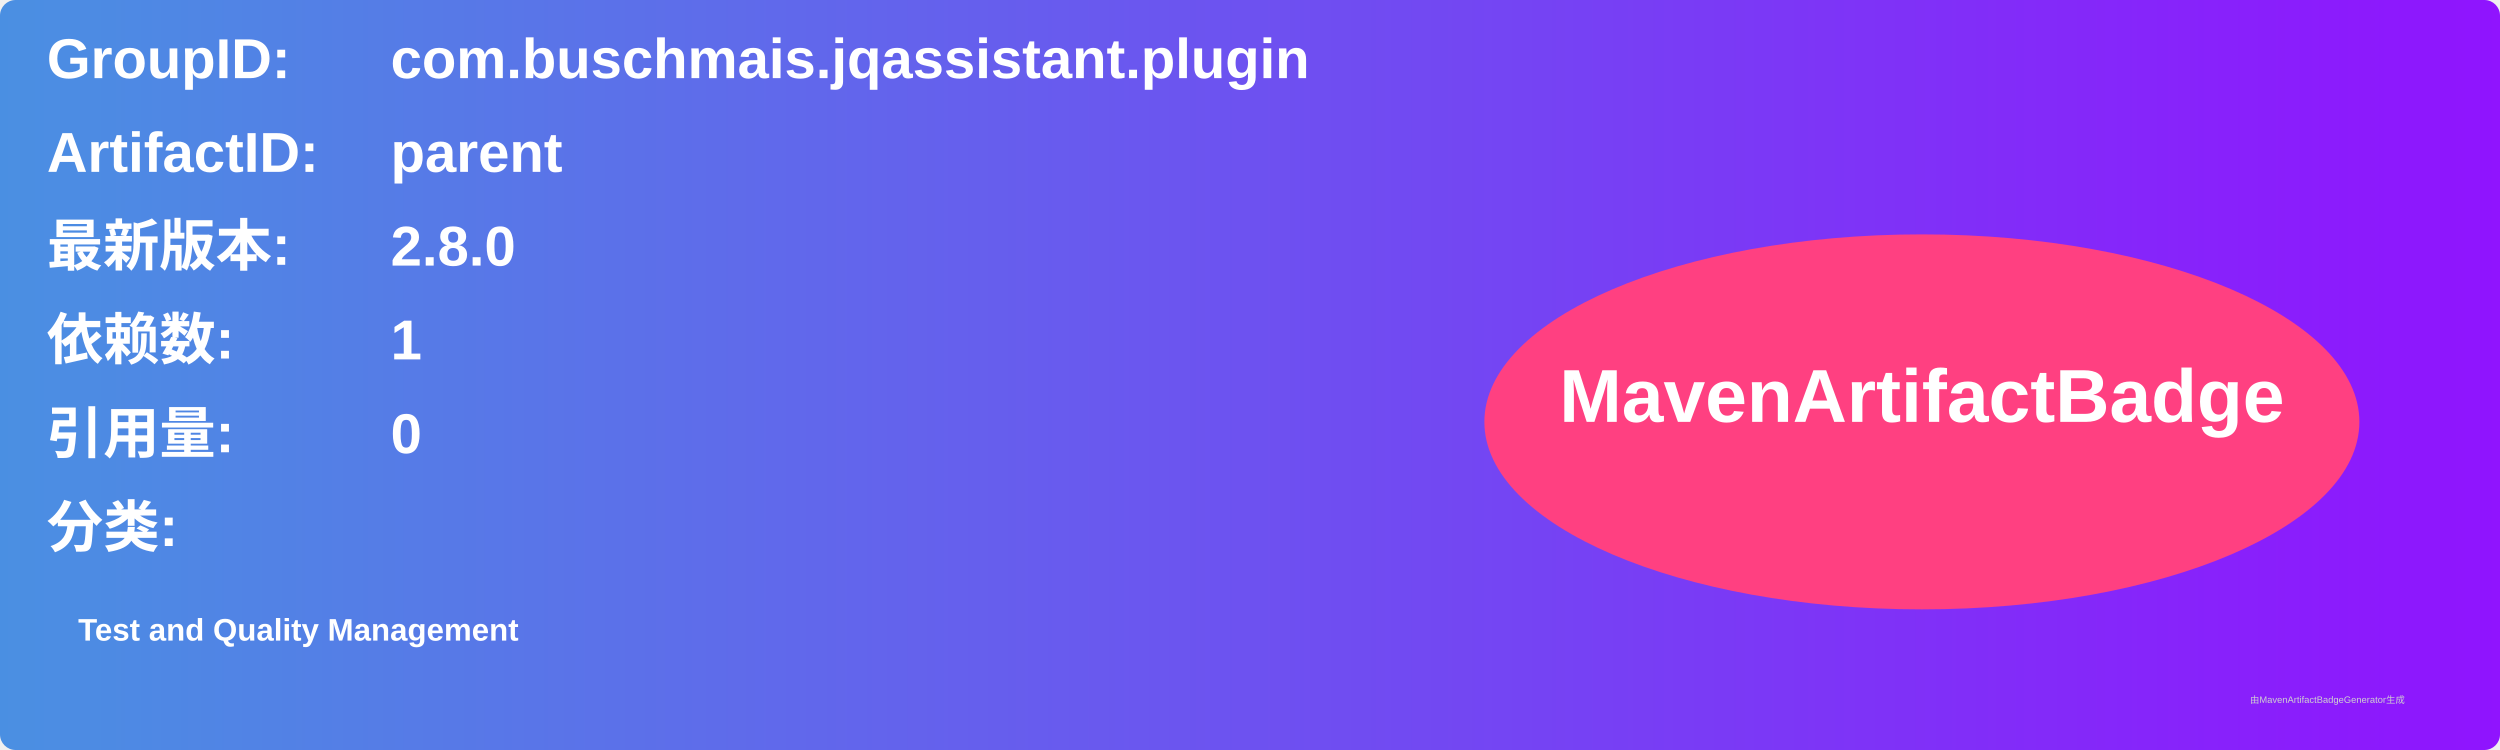
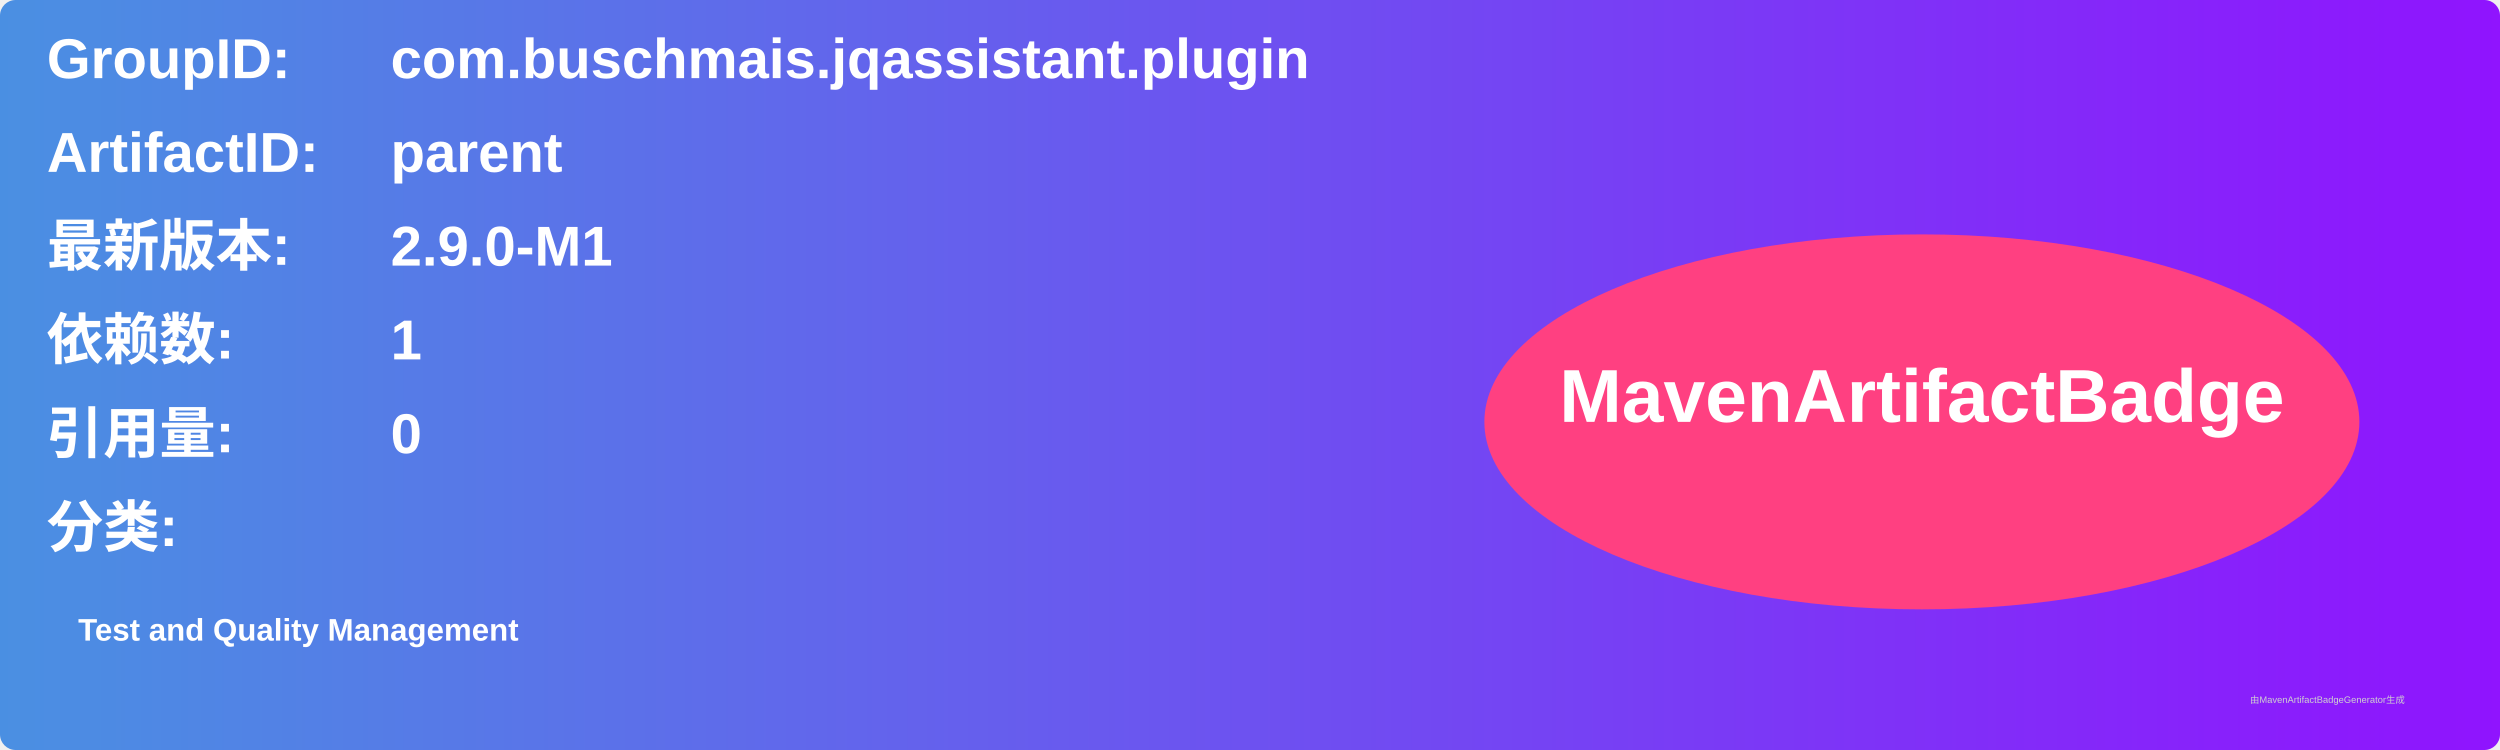
<svg xmlns="http://www.w3.org/2000/svg" width="800" height="240" viewBox="0 0 800 240">
  <linearGradient id="grad" x1="0%" y1="0%" x2="100%" y2="0%">
    <stop offset="0%" stop-color="#4a90e2" />
    <stop offset="100%" stop-color="#9013fe" />
  </linearGradient>
  <rect width="100%" height="100%" rx="5" ry="5" fill="url(#grad)" />
  <g transform="translate(15, 15)">
    <text x="0" y="10" font-family="Arial" font-size="18" fill="white" font-weight="bold" width="260">GroupID:</text>
    <text x="110" y="10" font-family="Arial" font-size="18" fill="white" font-weight="bold" width="460">com.buschmais.jqassistant.plugin</text>
    <text x="0" y="40" font-family="Arial" font-size="18" fill="white" font-weight="bold" width="260">ArtifactID:</text>
    <text x="110" y="40" font-family="Arial" font-size="18" fill="white" font-weight="bold" width="460">parent</text>
    <text x="0" y="70" font-family="Arial" font-size="18" fill="white" font-weight="bold">最新版本:</text>
    <text x="110" y="70" font-family="Arial" font-size="18" fill="white" font-weight="bold">
-       <tspan font-weight="bold">2.8.0</tspan>
+       <tspan font-weight="bold">2.9.0-M1</tspan>
    </text>
    <text x="0" y="100" font-family="Arial" font-size="18" fill="white" font-weight="bold">依赖数: </text>
    <text x="110" y="100" font-family="Arial" font-size="18" fill="white">
      <tspan font-weight="bold">1</tspan>
    </text>
    <text x="0" y="130" font-family="Arial" font-size="18" fill="white" font-weight="bold">引用量: </text>
    <text x="110" y="130" font-family="Arial" font-size="18" fill="white">
      <tspan font-weight="bold">0</tspan>
    </text>
    <text x="0" y="160" font-family="Arial" font-size="18" fill="white" font-weight="bold">分类:</text>
    <text x="10" y="190" font-family="Arial" font-size="10" fill="white">
      <tspan font-weight="bold">Test and Quality Management</tspan>
    </text>
    <ellipse cx="600" cy="120" rx="140" ry="60" fill="#ff4081" />
    <text x="600" y="120" text-anchor="middle" font-family="Arial" font-size="24" fill="white" font-weight="bold">MavenArtifactBadge</text>
  </g>
  <text x="720" y="225" font-family="Arial" font-size="3" fill="#d0d0d0">由MavenArtifactBadgeGenerator生成</text>
</svg>
